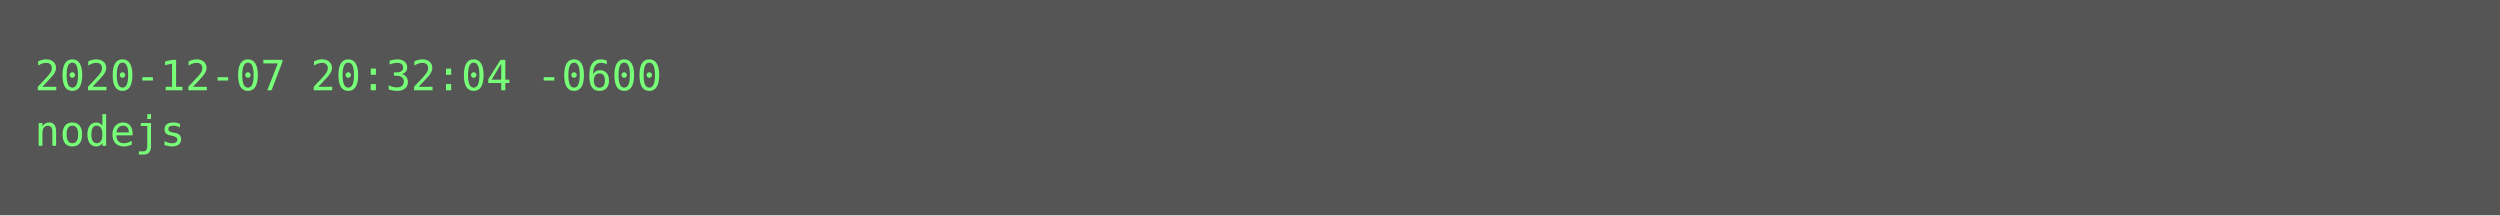
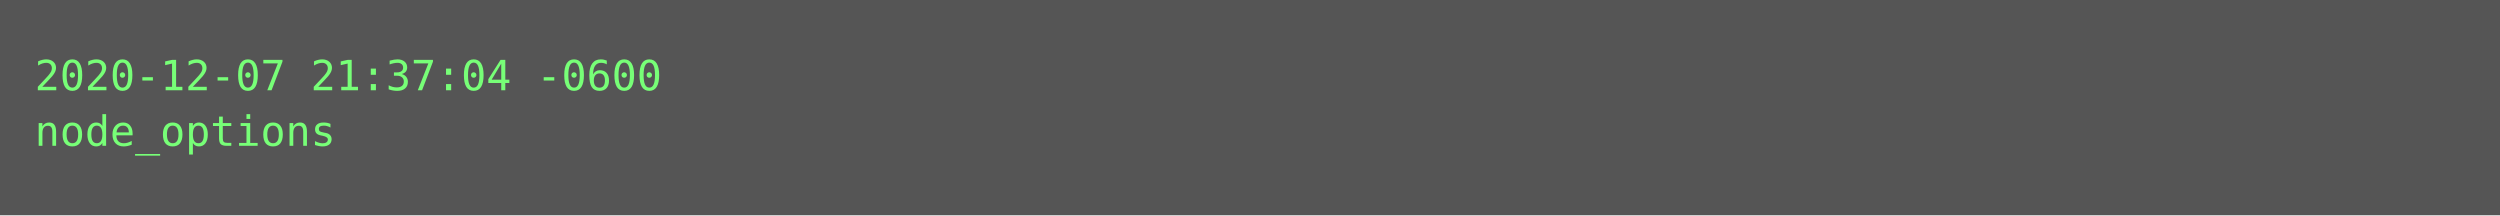
<svg xmlns="http://www.w3.org/2000/svg" height="62px" width="720px">
  <rect height="62px" fill="#555" width="720px" />
  <text fill="#7f7" font-family="Consolas, Menlo, monospace" font-size="12" xml:space="preserve">
-     <tspan x="10" y="26">2020-12-07 20:32:04 -0600</tspan>
-     <tspan x="10" y="42">nodejs</tspan>
+     <tspan x="10" y="26">2020-12-07 21:37:04 -0600</tspan>
+     <tspan x="10" y="42">node_options</tspan>
  </text>
</svg>
